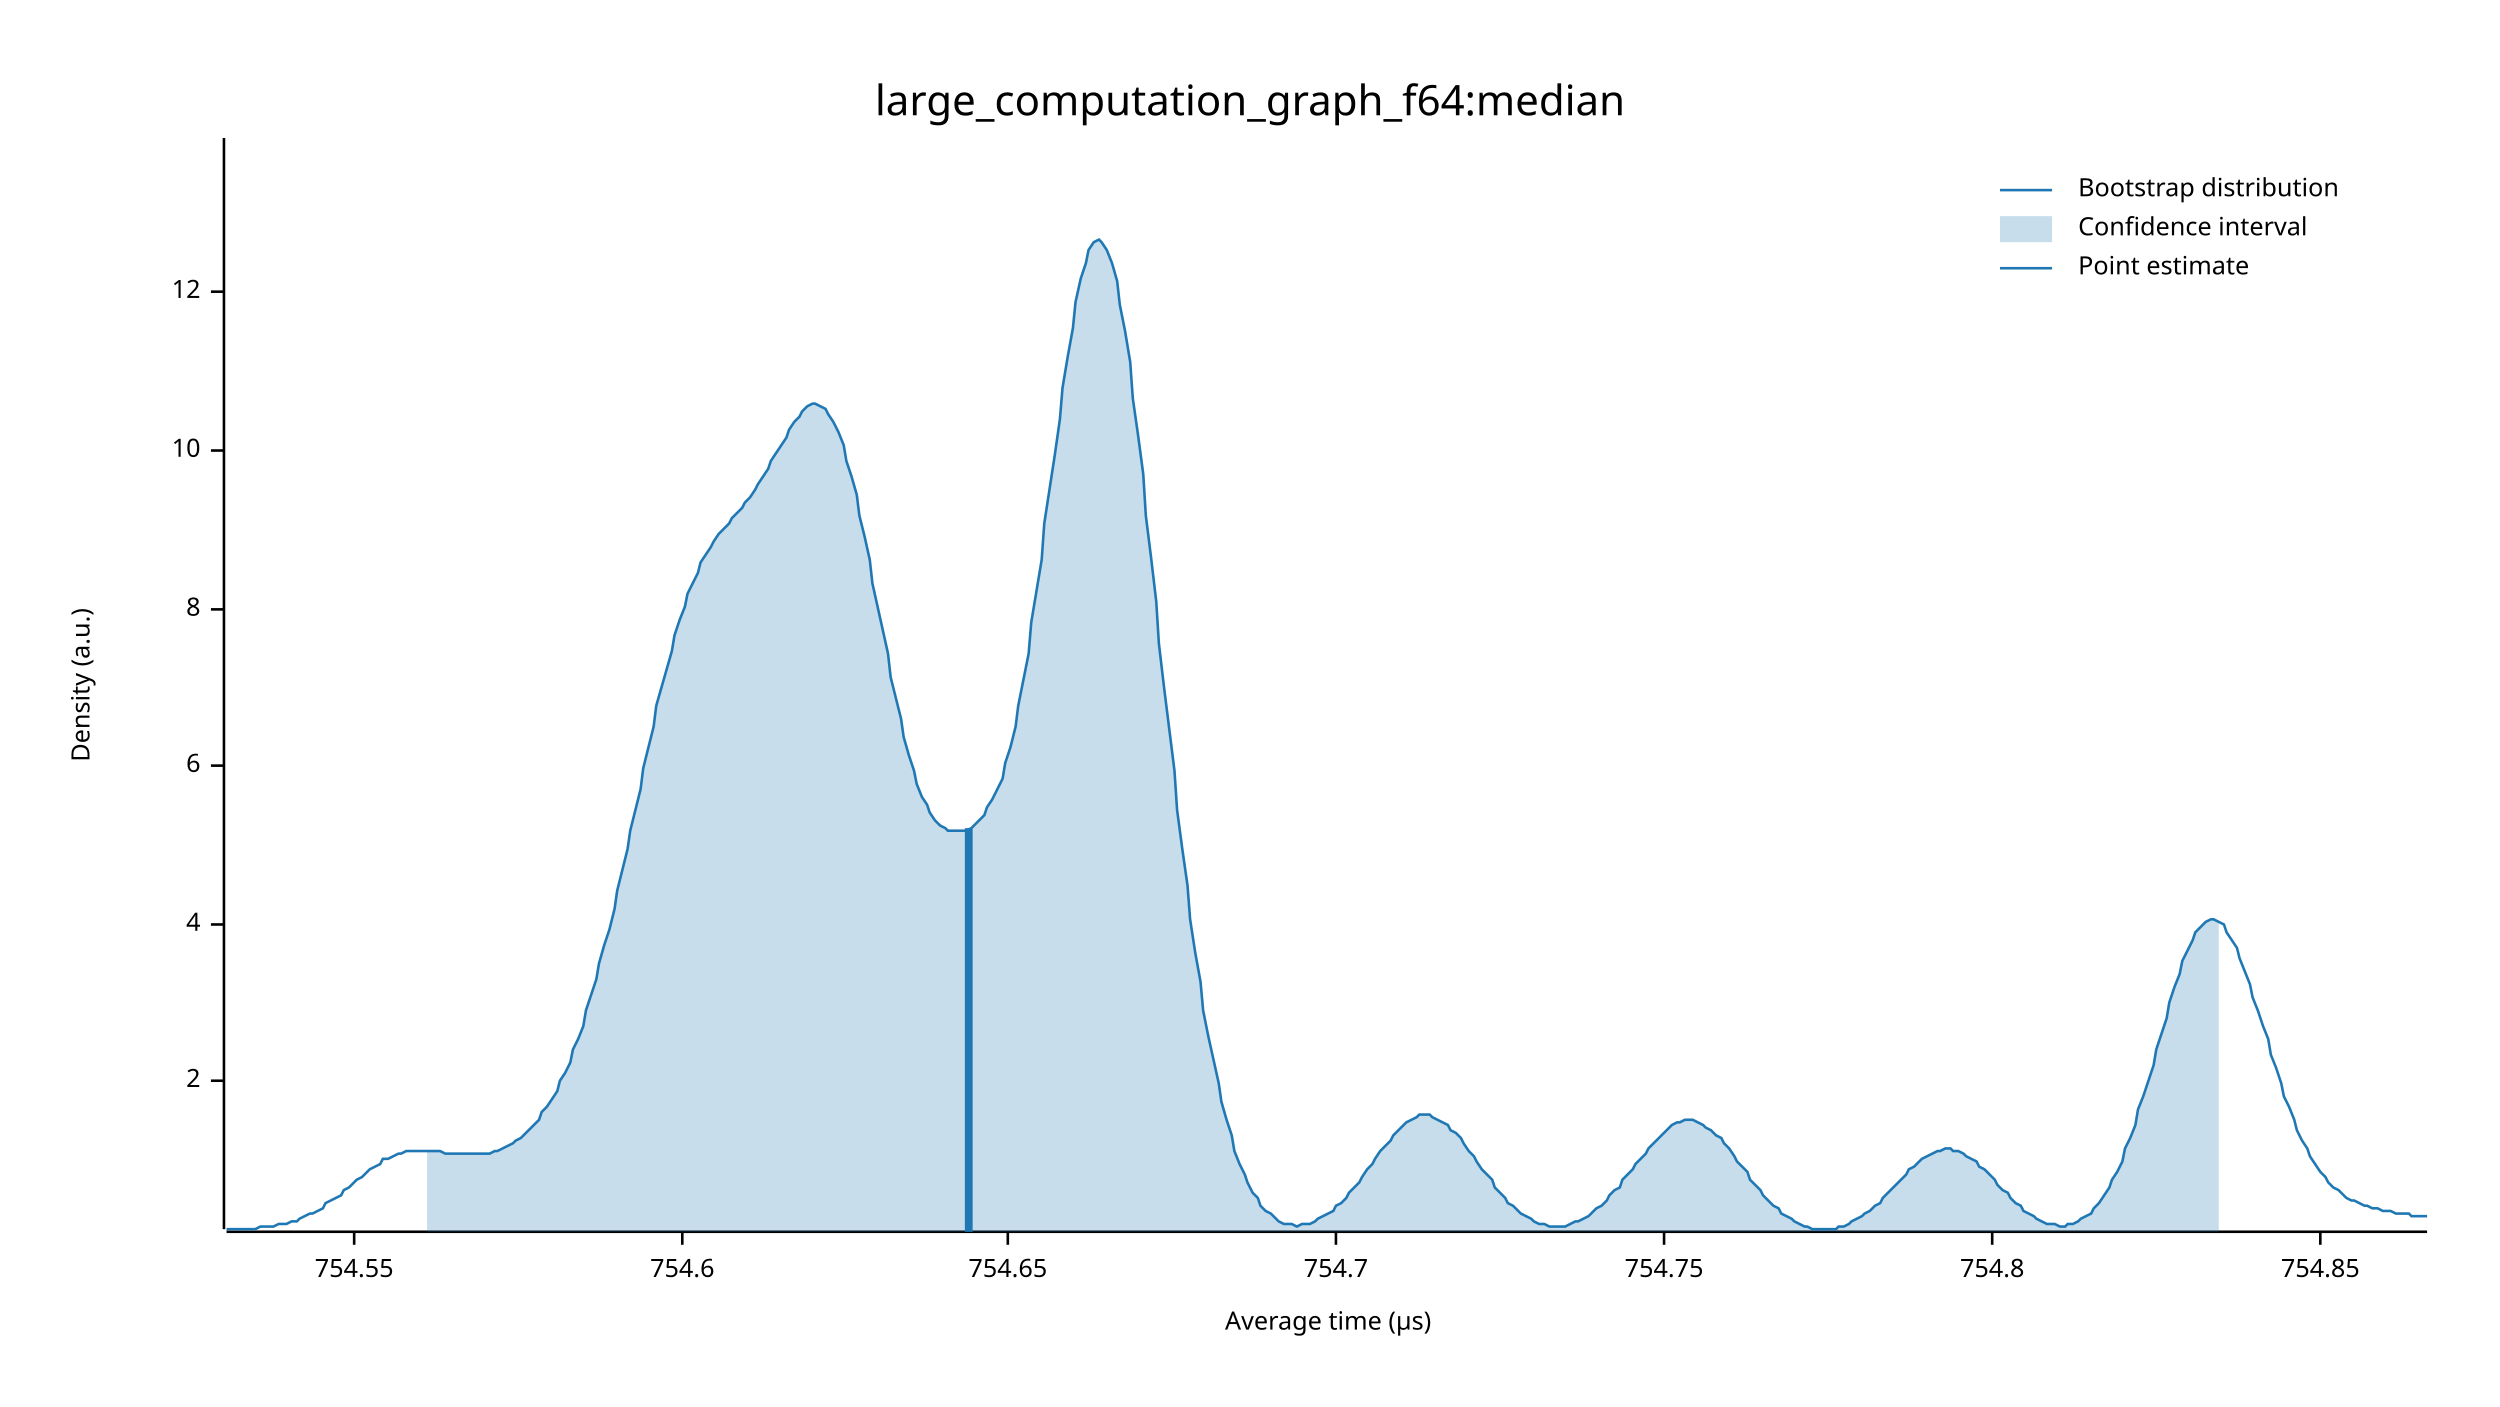
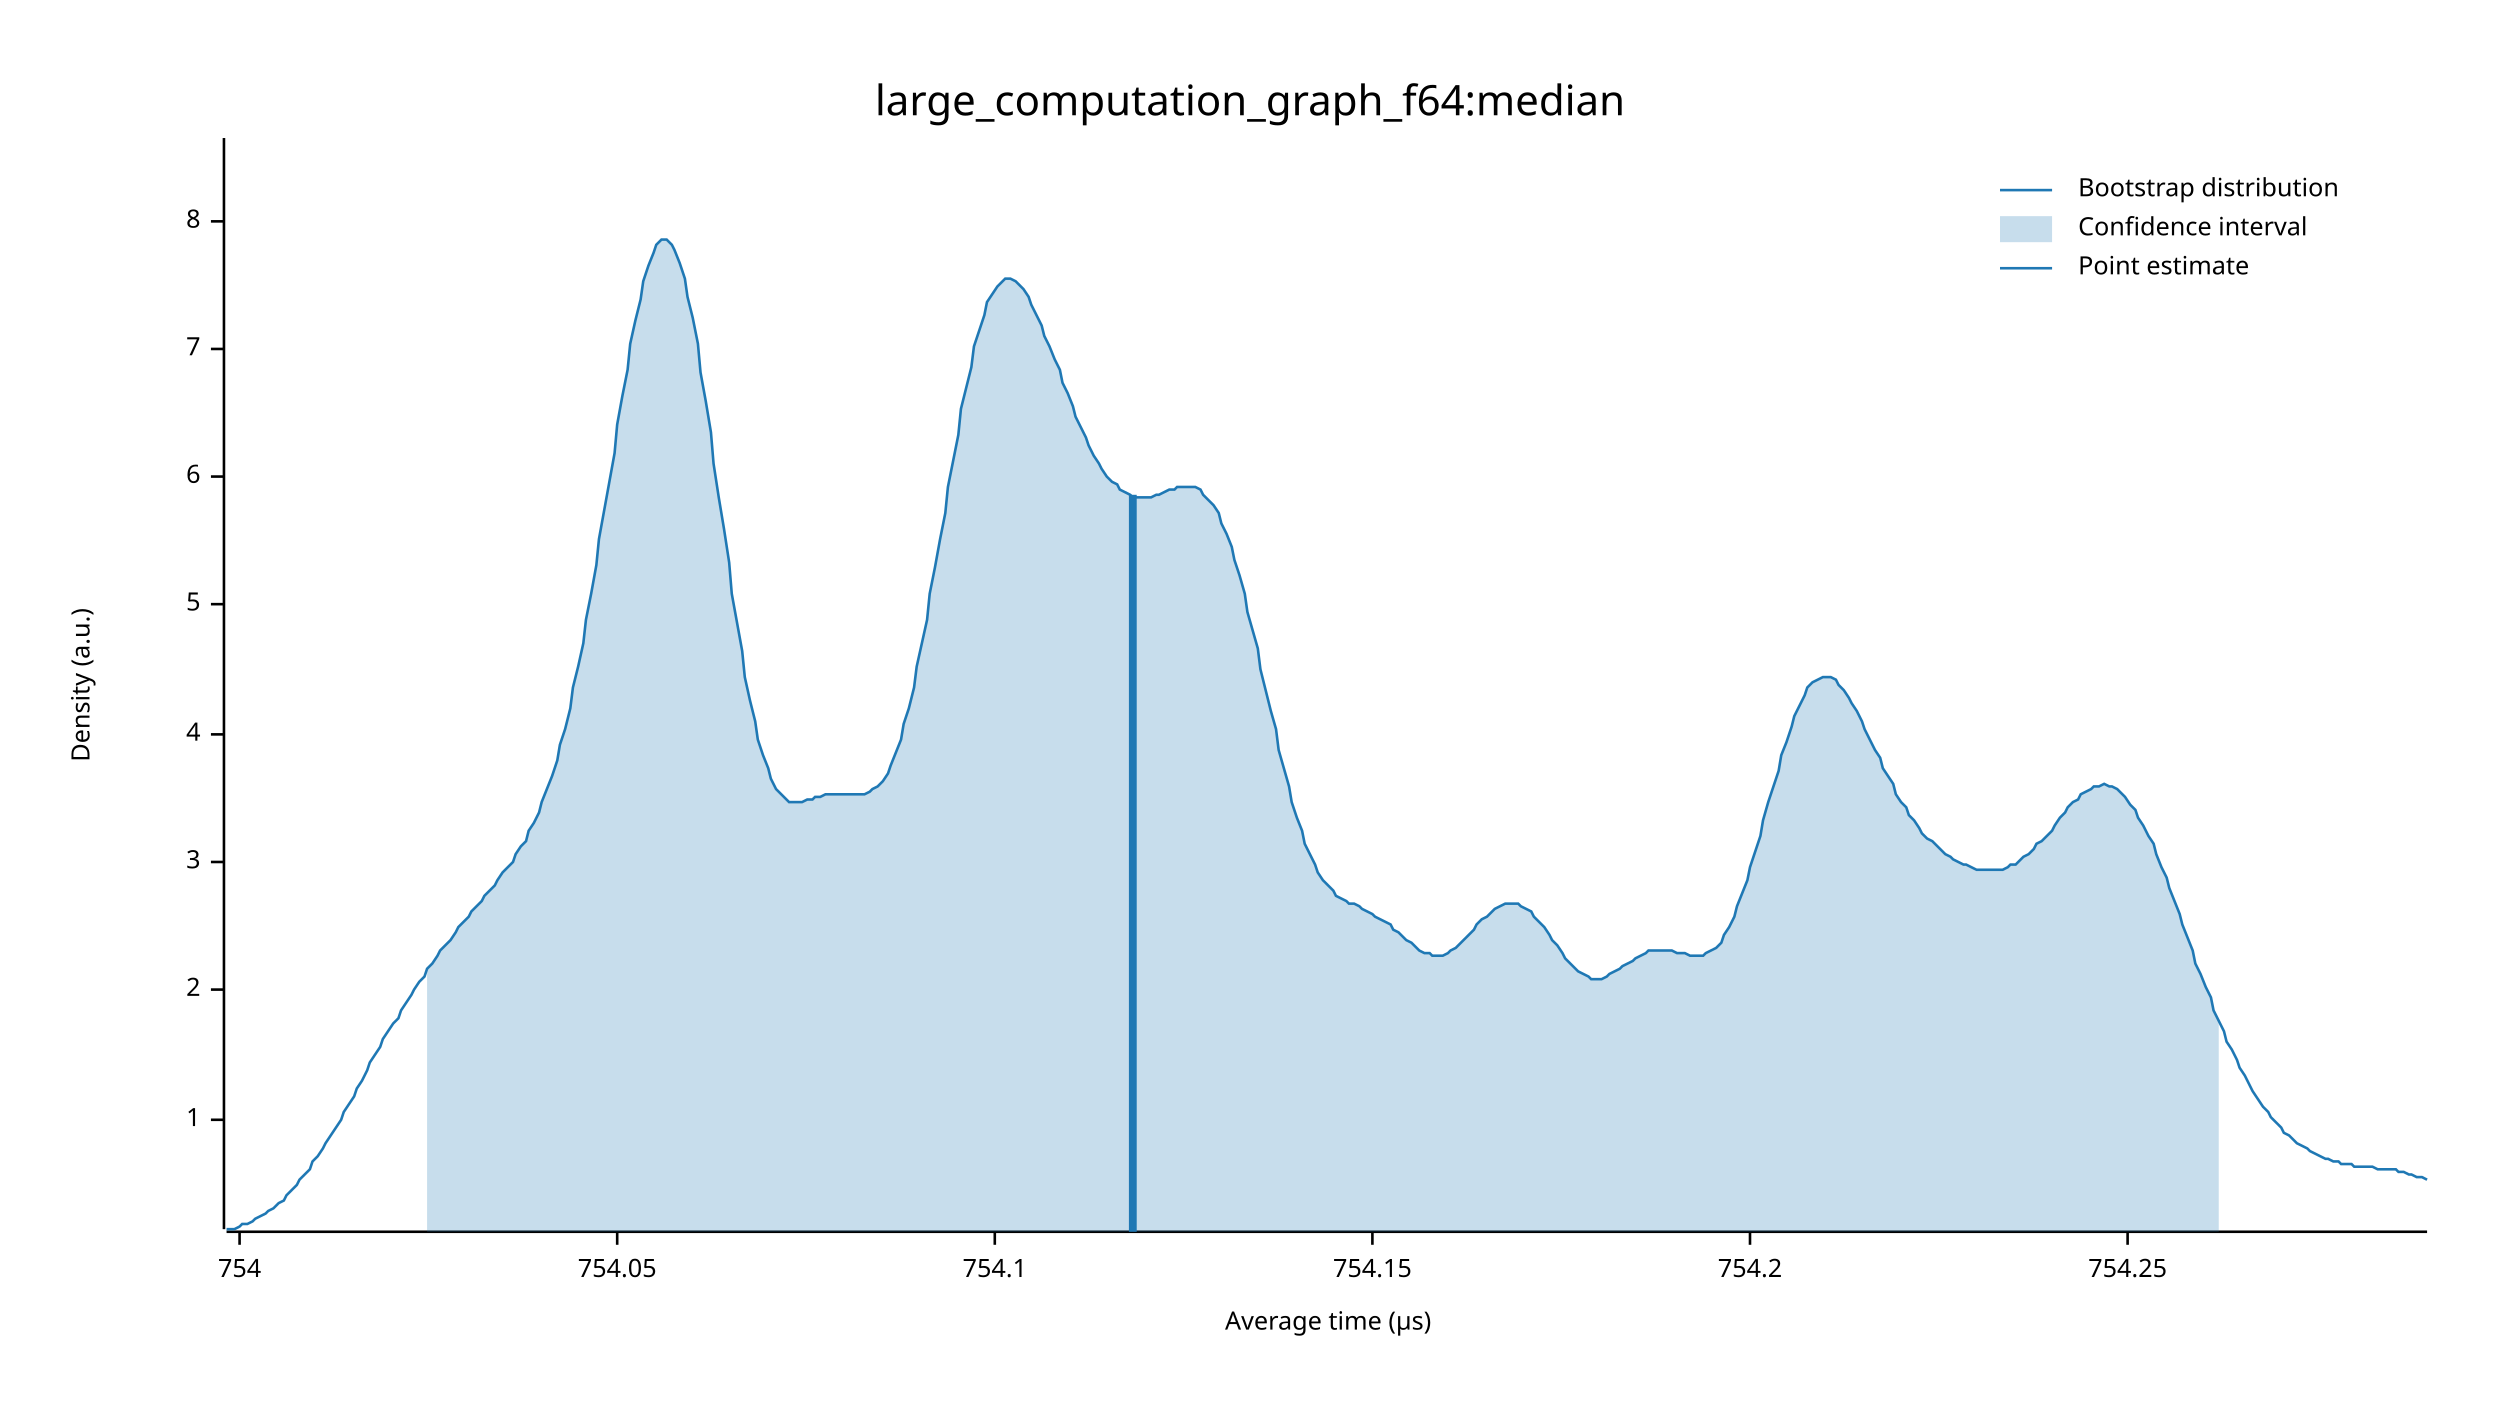
<svg xmlns="http://www.w3.org/2000/svg" width="960" height="540" viewBox="0 0 960 540">
  <text x="480" y="32" dy="0.76em" text-anchor="middle" font-family="sans-serif" font-size="16.129" opacity="1" fill="#000000">
large_computation_graph_f64:median
</text>
  <text x="27" y="263" dy="0.76em" text-anchor="middle" font-family="sans-serif" font-size="9.677" opacity="1" fill="#000000" transform="rotate(270, 27, 263)">
Density (a.u.)
</text>
  <text x="510" y="513" dy="-0.5ex" text-anchor="middle" font-family="sans-serif" font-size="9.677" opacity="1" fill="#000000">
Average time (µs)
</text>
  <polyline fill="none" opacity="1" stroke="#000000" stroke-width="1" points="86,53 86,472 " />
-   <text x="77" y="415" dy="0.5ex" text-anchor="end" font-family="sans-serif" font-size="9.677" opacity="1" fill="#000000">
+   <text x="77" y="430" dy="0.5ex" text-anchor="end" font-family="sans-serif" font-size="9.677" opacity="1" fill="#000000">
+ 1
+ </text>
+   <polyline fill="none" opacity="1" stroke="#000000" stroke-width="1" points="81,430 86,430 " />
+   <text x="77" y="380" dy="0.5ex" text-anchor="end" font-family="sans-serif" font-size="9.677" opacity="1" fill="#000000">
2
</text>
-   <polyline fill="none" opacity="1" stroke="#000000" stroke-width="1" points="81,415 86,415 " />
-   <text x="77" y="355" dy="0.5ex" text-anchor="end" font-family="sans-serif" font-size="9.677" opacity="1" fill="#000000">
+   <polyline fill="none" opacity="1" stroke="#000000" stroke-width="1" points="81,380 86,380 " />
+   <text x="77" y="331" dy="0.5ex" text-anchor="end" font-family="sans-serif" font-size="9.677" opacity="1" fill="#000000">
+ 3
+ </text>
+   <polyline fill="none" opacity="1" stroke="#000000" stroke-width="1" points="81,331 86,331 " />
+   <text x="77" y="282" dy="0.5ex" text-anchor="end" font-family="sans-serif" font-size="9.677" opacity="1" fill="#000000">
4
</text>
-   <polyline fill="none" opacity="1" stroke="#000000" stroke-width="1" points="81,355 86,355 " />
-   <text x="77" y="294" dy="0.5ex" text-anchor="end" font-family="sans-serif" font-size="9.677" opacity="1" fill="#000000">
+   <polyline fill="none" opacity="1" stroke="#000000" stroke-width="1" points="81,282 86,282 " />
+   <text x="77" y="232" dy="0.5ex" text-anchor="end" font-family="sans-serif" font-size="9.677" opacity="1" fill="#000000">
+ 5
+ </text>
+   <polyline fill="none" opacity="1" stroke="#000000" stroke-width="1" points="81,232 86,232 " />
+   <text x="77" y="183" dy="0.5ex" text-anchor="end" font-family="sans-serif" font-size="9.677" opacity="1" fill="#000000">
6
</text>
-   <polyline fill="none" opacity="1" stroke="#000000" stroke-width="1" points="81,294 86,294 " />
-   <text x="77" y="234" dy="0.5ex" text-anchor="end" font-family="sans-serif" font-size="9.677" opacity="1" fill="#000000">
+   <polyline fill="none" opacity="1" stroke="#000000" stroke-width="1" points="81,183 86,183 " />
+   <text x="77" y="134" dy="0.5ex" text-anchor="end" font-family="sans-serif" font-size="9.677" opacity="1" fill="#000000">
+ 7
+ </text>
+   <polyline fill="none" opacity="1" stroke="#000000" stroke-width="1" points="81,134 86,134 " />
+   <text x="77" y="85" dy="0.5ex" text-anchor="end" font-family="sans-serif" font-size="9.677" opacity="1" fill="#000000">
8
</text>
-   <polyline fill="none" opacity="1" stroke="#000000" stroke-width="1" points="81,234 86,234 " />
-   <text x="77" y="173" dy="0.5ex" text-anchor="end" font-family="sans-serif" font-size="9.677" opacity="1" fill="#000000">
- 10
+   <polyline fill="none" opacity="1" stroke="#000000" stroke-width="1" points="81,85 86,85 " />
+   <polyline fill="none" opacity="1" stroke="#000000" stroke-width="1" points="87,473 932,473 " />
+   <text x="92" y="483" dy="0.76em" text-anchor="middle" font-family="sans-serif" font-size="9.677" opacity="1" fill="#000000">
+ 754
</text>
-   <polyline fill="none" opacity="1" stroke="#000000" stroke-width="1" points="81,173 86,173 " />
-   <text x="77" y="112" dy="0.5ex" text-anchor="end" font-family="sans-serif" font-size="9.677" opacity="1" fill="#000000">
- 12
+   <polyline fill="none" opacity="1" stroke="#000000" stroke-width="1" points="92,473 92,478 " />
+   <text x="237" y="483" dy="0.76em" text-anchor="middle" font-family="sans-serif" font-size="9.677" opacity="1" fill="#000000">
+ 754.05
</text>
-   <polyline fill="none" opacity="1" stroke="#000000" stroke-width="1" points="81,112 86,112 " />
-   <polyline fill="none" opacity="1" stroke="#000000" stroke-width="1" points="87,473 932,473 " />
-   <text x="136" y="483" dy="0.76em" text-anchor="middle" font-family="sans-serif" font-size="9.677" opacity="1" fill="#000000">
- 754.55
+   <polyline fill="none" opacity="1" stroke="#000000" stroke-width="1" points="237,473 237,478 " />
+   <text x="382" y="483" dy="0.76em" text-anchor="middle" font-family="sans-serif" font-size="9.677" opacity="1" fill="#000000">
+ 754.1
</text>
-   <polyline fill="none" opacity="1" stroke="#000000" stroke-width="1" points="136,473 136,478 " />
-   <text x="262" y="483" dy="0.76em" text-anchor="middle" font-family="sans-serif" font-size="9.677" opacity="1" fill="#000000">
- 754.6
+   <polyline fill="none" opacity="1" stroke="#000000" stroke-width="1" points="382,473 382,478 " />
+   <text x="527" y="483" dy="0.76em" text-anchor="middle" font-family="sans-serif" font-size="9.677" opacity="1" fill="#000000">
+ 754.15
</text>
-   <polyline fill="none" opacity="1" stroke="#000000" stroke-width="1" points="262,473 262,478 " />
-   <text x="387" y="483" dy="0.76em" text-anchor="middle" font-family="sans-serif" font-size="9.677" opacity="1" fill="#000000">
- 754.65
+   <polyline fill="none" opacity="1" stroke="#000000" stroke-width="1" points="527,473 527,478 " />
+   <text x="672" y="483" dy="0.76em" text-anchor="middle" font-family="sans-serif" font-size="9.677" opacity="1" fill="#000000">
+ 754.2
</text>
-   <polyline fill="none" opacity="1" stroke="#000000" stroke-width="1" points="387,473 387,478 " />
-   <text x="513" y="483" dy="0.76em" text-anchor="middle" font-family="sans-serif" font-size="9.677" opacity="1" fill="#000000">
- 754.7
+   <polyline fill="none" opacity="1" stroke="#000000" stroke-width="1" points="672,473 672,478 " />
+   <text x="817" y="483" dy="0.76em" text-anchor="middle" font-family="sans-serif" font-size="9.677" opacity="1" fill="#000000">
+ 754.25
</text>
-   <polyline fill="none" opacity="1" stroke="#000000" stroke-width="1" points="513,473 513,478 " />
-   <text x="639" y="483" dy="0.76em" text-anchor="middle" font-family="sans-serif" font-size="9.677" opacity="1" fill="#000000">
- 754.75
- </text>
-   <polyline fill="none" opacity="1" stroke="#000000" stroke-width="1" points="639,473 639,478 " />
-   <text x="765" y="483" dy="0.76em" text-anchor="middle" font-family="sans-serif" font-size="9.677" opacity="1" fill="#000000">
- 754.8
- </text>
-   <polyline fill="none" opacity="1" stroke="#000000" stroke-width="1" points="765,473 765,478 " />
-   <text x="891" y="483" dy="0.76em" text-anchor="middle" font-family="sans-serif" font-size="9.677" opacity="1" fill="#000000">
- 754.85
- </text>
-   <polyline fill="none" opacity="1" stroke="#000000" stroke-width="1" points="891,473 891,478 " />
-   <polyline fill="none" opacity="1" stroke="#1F78B4" stroke-width="1" points="87,472 88,472 90,472 92,472 93,472 95,472 97,472 98,472 100,471 102,471 103,471 105,471 107,470 109,470 110,470 112,469 114,469 115,468 117,467 119,466 120,466 122,465 124,464 125,462 127,461 129,460 131,459 132,457 134,456 136,454 137,453 139,452 141,450 142,449 144,448 146,447 147,445 149,445 151,444 153,443 154,443 156,442 158,442 159,442 161,442 163,442 164,442 166,442 168,442 169,442 171,443 173,443 175,443 176,443 178,443 180,443 181,443 183,443 185,443 186,443 188,443 190,442 191,442 193,441 195,440 197,439 198,438 200,437 202,435 203,434 205,432 207,430 208,427 210,425 212,422 214,419 215,415 217,412 219,408 220,403 222,399 224,394 225,388 227,382 229,376 230,370 232,363 234,357 236,349 237,342 239,334 241,326 242,319 244,311 246,303 247,295 249,287 251,279 252,271 254,264 256,257 258,250 259,244 261,238 263,233 264,228 266,224 268,220 269,216 271,213 273,210 274,208 276,205 278,203 280,201 281,199 283,197 285,195 286,193 288,191 290,188 291,186 293,183 295,180 296,177 298,174 300,171 302,168 303,165 305,162 307,160 308,158 310,156 312,155 313,155 315,156 317,157 318,159 320,162 322,166 324,171 325,177 327,183 329,190 330,198 332,206 334,215 335,224 337,233 339,242 341,251 342,260 344,268 346,276 347,283 349,290 351,296 352,301 354,306 356,309 357,312 359,315 361,317 363,318 364,319 366,319 368,319 369,319 371,319 373,318 374,317 376,315 378,313 379,310 381,307 383,303 385,299 386,293 388,287 390,279 391,271 393,261 395,251 396,239 398,227 400,215 401,201 403,188 405,175 407,161 408,149 410,137 412,126 413,116 415,107 417,101 418,96 420,93 422,92 423,93 425,96 427,101 429,108 430,117 432,127 434,139 435,153 437,167 439,182 440,198 442,214 444,231 445,247 447,264 449,280 451,296 452,311 454,326 456,340 457,353 459,366 461,377 462,388 464,398 466,407 468,416 469,423 471,430 473,436 474,442 476,447 478,451 479,454 481,458 483,460 484,463 486,465 488,466 490,468 491,469 493,470 495,470 496,470 498,471 500,470 501,470 503,470 505,469 506,468 508,467 510,466 512,465 513,463 515,462 517,460 518,458 520,456 522,454 523,452 525,449 527,447 528,445 530,442 532,440 534,438 535,436 537,434 539,432 540,431 542,430 544,429 545,428 547,428 549,428 550,429 552,430 554,431 556,432 557,434 559,435 561,437 562,439 564,442 566,444 567,446 569,449 571,451 573,453 574,456 576,458 578,460 579,462 581,463 583,465 584,466 586,467 588,468 589,469 591,470 593,470 595,471 596,471 598,471 600,471 601,471 603,470 605,469 606,469 608,468 610,467 611,466 613,464 615,463 617,461 618,459 620,457 622,456 623,453 625,451 627,449 628,447 630,445 632,443 633,441 635,439 637,437 639,435 640,434 642,432 644,431 645,431 647,430 649,430 650,430 652,431 654,432 655,433 657,434 659,436 661,437 662,439 664,441 666,444 667,446 669,448 671,450 672,453 674,455 676,457 677,459 679,461 681,463 683,464 684,466 686,467 688,468 689,469 691,470 693,471 694,471 696,472 698,472 700,472 701,472 703,472 705,472 706,471 708,471 710,470 711,469 713,468 715,467 716,466 718,465 720,463 722,462 723,460 725,458 727,456 728,455 730,453 732,451 733,449 735,448 737,446 738,445 740,444 742,443 744,442 745,442 747,441 749,441 750,442 752,442 754,443 755,444 757,445 759,446 760,448 762,449 764,451 766,453 767,455 769,457 771,458 772,460 774,462 776,463 777,465 779,466 781,467 782,468 784,469 786,470 788,470 789,470 791,471 793,471 794,470 796,470 798,469 799,468 801,467 803,466 804,464 806,462 808,459 810,456 811,453 813,450 815,446 816,441 818,437 820,432 821,426 823,421 825,415 827,409 828,403 830,397 832,391 833,385 835,379 837,374 838,369 840,365 842,361 843,358 845,356 847,354 849,353 850,353 852,354 854,355 855,358 857,361 859,364 860,368 862,373 864,378 865,383 867,388 869,394 871,399 872,405 874,410 876,416 877,421 879,425 881,430 882,434 884,438 886,441 887,444 889,447 891,450 893,452 894,454 896,456 898,457 899,458 901,460 903,461 904,461 906,462 908,463 909,463 911,464 913,464 915,465 916,465 918,465 920,466 921,466 923,466 925,466 926,467 928,467 930,467 932,467 " />
-   <polygon opacity="0.25" fill="#1F78B4" points="164,442 166,442 168,442 169,442 171,443 173,443 175,443 176,443 178,443 180,443 181,443 183,443 185,443 186,443 188,443 190,442 191,442 193,441 195,440 197,439 198,438 200,437 202,435 203,434 205,432 207,430 208,427 210,425 212,422 214,419 215,415 217,412 219,408 220,403 222,399 224,394 225,388 227,382 229,376 230,370 232,363 234,357 236,349 237,342 239,334 241,326 242,319 244,311 246,303 247,295 249,287 251,279 252,271 254,264 256,257 258,250 259,244 261,238 263,233 264,228 266,224 268,220 269,216 271,213 273,210 274,208 276,205 278,203 280,201 281,199 283,197 285,195 286,193 288,191 290,188 291,186 293,183 295,180 296,177 298,174 300,171 302,168 303,165 305,162 307,160 308,158 310,156 312,155 313,155 315,156 317,157 318,159 320,162 322,166 324,171 325,177 327,183 329,190 330,198 332,206 334,215 335,224 337,233 339,242 341,251 342,260 344,268 346,276 347,283 349,290 351,296 352,301 354,306 356,309 357,312 359,315 361,317 363,318 364,319 366,319 368,319 369,319 371,319 373,318 374,317 376,315 378,313 379,310 381,307 383,303 385,299 386,293 388,287 390,279 391,271 393,261 395,251 396,239 398,227 400,215 401,201 403,188 405,175 407,161 408,149 410,137 412,126 413,116 415,107 417,101 418,96 420,93 422,92 423,93 425,96 427,101 429,108 430,117 432,127 434,139 435,153 437,167 439,182 440,198 442,214 444,231 445,247 447,264 449,280 451,296 452,311 454,326 456,340 457,353 459,366 461,377 462,388 464,398 466,407 468,416 469,423 471,430 473,436 474,442 476,447 478,451 479,454 481,458 483,460 484,463 486,465 488,466 490,468 491,469 493,470 495,470 496,470 498,471 500,470 501,470 503,470 505,469 506,468 508,467 510,466 512,465 513,463 515,462 517,460 518,458 520,456 522,454 523,452 525,449 527,447 528,445 530,442 532,440 534,438 535,436 537,434 539,432 540,431 542,430 544,429 545,428 547,428 549,428 550,429 552,430 554,431 556,432 557,434 559,435 561,437 562,439 564,442 566,444 567,446 569,449 571,451 573,453 574,456 576,458 578,460 579,462 581,463 583,465 584,466 586,467 588,468 589,469 591,470 593,470 595,471 596,471 598,471 600,471 601,471 603,470 605,469 606,469 608,468 610,467 611,466 613,464 615,463 617,461 618,459 620,457 622,456 623,453 625,451 627,449 628,447 630,445 632,443 633,441 635,439 637,437 639,435 640,434 642,432 644,431 645,431 647,430 649,430 650,430 652,431 654,432 655,433 657,434 659,436 661,437 662,439 664,441 666,444 667,446 669,448 671,450 672,453 674,455 676,457 677,459 679,461 681,463 683,464 684,466 686,467 688,468 689,469 691,470 693,471 694,471 696,472 698,472 700,472 701,472 703,472 705,472 706,471 708,471 710,470 711,469 713,468 715,467 716,466 718,465 720,463 722,462 723,460 725,458 727,456 728,455 730,453 732,451 733,449 735,448 737,446 738,445 740,444 742,443 744,442 745,442 747,441 749,441 750,442 752,442 754,443 755,444 757,445 759,446 760,448 762,449 764,451 766,453 767,455 769,457 771,458 772,460 774,462 776,463 777,465 779,466 781,467 782,468 784,469 786,470 788,470 789,470 791,471 793,471 794,470 796,470 798,469 799,468 801,467 803,466 804,464 806,462 808,459 810,456 811,453 813,450 815,446 816,441 818,437 820,432 821,426 823,421 825,415 827,409 828,403 830,397 832,391 833,385 835,379 837,374 838,369 840,365 842,361 843,358 845,356 847,354 849,353 850,353 852,354 852,473 164,473 " />
-   <polyline fill="none" opacity="1" stroke="#1F78B4" stroke-width="3" points="372,473 372,318 " />
+   <polyline fill="none" opacity="1" stroke="#000000" stroke-width="1" points="817,473 817,478 " />
+   <polyline fill="none" opacity="1" stroke="#1F78B4" stroke-width="1" points="87,472 88,472 90,472 92,471 93,470 95,470 97,469 98,468 100,467 102,466 103,465 105,464 107,462 109,461 110,459 112,457 114,455 115,453 117,451 119,449 120,446 122,444 124,441 125,439 127,436 129,433 131,430 132,427 134,424 136,421 137,418 139,415 141,411 142,408 144,405 146,402 147,399 149,396 151,393 153,391 154,388 156,385 158,382 159,380 161,377 163,375 164,372 166,370 168,367 169,365 171,363 173,361 175,358 176,356 178,354 180,352 181,350 183,348 185,346 186,344 188,342 190,340 191,338 193,335 195,333 197,331 198,328 200,325 202,323 203,319 205,316 207,312 208,308 210,303 212,298 214,292 215,286 217,280 219,272 220,264 222,256 224,247 225,238 227,228 229,217 230,207 232,196 234,185 236,174 237,163 239,152 241,142 242,132 244,123 246,115 247,108 249,102 251,97 252,94 254,92 256,92 258,94 259,96 261,101 263,107 264,114 266,122 268,132 269,143 271,154 273,166 274,178 276,191 278,203 280,216 281,228 283,239 285,250 286,260 288,269 290,277 291,284 293,290 295,295 296,299 298,303 300,305 302,307 303,308 305,308 307,308 308,308 310,307 312,307 313,306 315,306 317,305 318,305 320,305 322,305 324,305 325,305 327,305 329,305 330,305 332,305 334,304 335,303 337,302 339,300 341,297 342,294 344,289 346,284 347,278 349,272 351,264 352,256 354,247 356,238 357,228 359,218 361,207 363,197 364,187 366,177 368,167 369,157 371,149 373,141 374,133 376,127 378,121 379,116 381,113 383,110 385,108 386,107 388,107 390,108 391,109 393,111 395,114 396,117 398,121 400,125 401,129 403,133 405,138 407,142 408,147 410,151 412,156 413,160 415,164 417,168 418,171 420,175 422,178 423,180 425,183 427,185 429,186 430,188 432,189 434,190 435,191 437,191 439,191 440,191 442,191 444,190 445,190 447,189 449,188 451,188 452,187 454,187 456,187 457,187 459,187 461,188 462,190 464,192 466,194 468,197 469,201 471,205 473,210 474,215 476,221 478,228 479,235 481,242 483,249 484,257 486,265 488,273 490,280 491,288 493,295 495,302 496,308 498,314 500,319 501,324 503,328 505,332 506,335 508,338 510,340 512,342 513,344 515,345 517,346 518,347 520,347 522,348 523,349 525,350 527,351 528,352 530,353 532,354 534,355 535,357 537,358 539,360 540,361 542,362 544,364 545,365 547,366 549,366 550,367 552,367 554,367 556,366 557,365 559,364 561,362 562,361 564,359 566,357 567,355 569,353 571,352 573,350 574,349 576,348 578,347 579,347 581,347 583,347 584,348 586,349 588,350 589,352 591,354 593,356 595,359 596,361 598,363 600,366 601,368 603,370 605,372 606,373 608,374 610,375 611,376 613,376 615,376 617,375 618,374 620,373 622,372 623,371 625,370 627,369 628,368 630,367 632,366 633,365 635,365 637,365 639,365 640,365 642,365 644,366 645,366 647,366 649,367 650,367 652,367 654,367 655,366 657,365 659,364 661,362 662,359 664,356 666,352 667,348 669,343 671,338 672,333 674,327 676,321 677,315 679,308 681,302 683,296 684,290 686,285 688,279 689,275 691,271 693,267 694,264 696,262 698,261 700,260 701,260 703,260 705,261 706,263 708,265 710,268 711,270 713,273 715,277 716,280 718,284 720,288 722,291 723,295 725,298 727,301 728,305 730,308 732,310 733,313 735,315 737,318 738,320 740,322 742,323 744,325 745,326 747,328 749,329 750,330 752,331 754,332 755,332 757,333 759,334 760,334 762,334 764,334 766,334 767,334 769,334 771,333 772,332 774,332 776,330 777,329 779,328 781,326 782,324 784,323 786,321 788,319 789,317 791,314 793,312 794,310 796,308 798,307 799,305 801,304 803,303 804,302 806,302 808,301 810,302 811,302 813,303 815,305 816,306 818,309 820,311 821,314 823,317 825,321 827,324 828,328 830,333 832,337 833,341 835,346 837,351 838,355 840,360 842,365 843,370 845,374 847,379 849,383 850,388 852,392 854,396 855,400 857,403 859,407 860,410 862,413 864,417 865,419 867,422 869,425 871,427 872,429 874,431 876,433 877,435 879,436 881,438 882,439 884,440 886,441 887,442 889,443 891,444 893,445 894,445 896,446 898,446 899,447 901,447 903,447 904,448 906,448 908,448 909,448 911,448 913,449 915,449 916,449 918,449 920,449 921,450 923,450 925,451 926,451 928,452 930,452 932,453 " />
+   <polygon opacity="0.25" fill="#1F78B4" points="164,372 166,370 168,367 169,365 171,363 173,361 175,358 176,356 178,354 180,352 181,350 183,348 185,346 186,344 188,342 190,340 191,338 193,335 195,333 197,331 198,328 200,325 202,323 203,319 205,316 207,312 208,308 210,303 212,298 214,292 215,286 217,280 219,272 220,264 222,256 224,247 225,238 227,228 229,217 230,207 232,196 234,185 236,174 237,163 239,152 241,142 242,132 244,123 246,115 247,108 249,102 251,97 252,94 254,92 256,92 258,94 259,96 261,101 263,107 264,114 266,122 268,132 269,143 271,154 273,166 274,178 276,191 278,203 280,216 281,228 283,239 285,250 286,260 288,269 290,277 291,284 293,290 295,295 296,299 298,303 300,305 302,307 303,308 305,308 307,308 308,308 310,307 312,307 313,306 315,306 317,305 318,305 320,305 322,305 324,305 325,305 327,305 329,305 330,305 332,305 334,304 335,303 337,302 339,300 341,297 342,294 344,289 346,284 347,278 349,272 351,264 352,256 354,247 356,238 357,228 359,218 361,207 363,197 364,187 366,177 368,167 369,157 371,149 373,141 374,133 376,127 378,121 379,116 381,113 383,110 385,108 386,107 388,107 390,108 391,109 393,111 395,114 396,117 398,121 400,125 401,129 403,133 405,138 407,142 408,147 410,151 412,156 413,160 415,164 417,168 418,171 420,175 422,178 423,180 425,183 427,185 429,186 430,188 432,189 434,190 435,191 437,191 439,191 440,191 442,191 444,190 445,190 447,189 449,188 451,188 452,187 454,187 456,187 457,187 459,187 461,188 462,190 464,192 466,194 468,197 469,201 471,205 473,210 474,215 476,221 478,228 479,235 481,242 483,249 484,257 486,265 488,273 490,280 491,288 493,295 495,302 496,308 498,314 500,319 501,324 503,328 505,332 506,335 508,338 510,340 512,342 513,344 515,345 517,346 518,347 520,347 522,348 523,349 525,350 527,351 528,352 530,353 532,354 534,355 535,357 537,358 539,360 540,361 542,362 544,364 545,365 547,366 549,366 550,367 552,367 554,367 556,366 557,365 559,364 561,362 562,361 564,359 566,357 567,355 569,353 571,352 573,350 574,349 576,348 578,347 579,347 581,347 583,347 584,348 586,349 588,350 589,352 591,354 593,356 595,359 596,361 598,363 600,366 601,368 603,370 605,372 606,373 608,374 610,375 611,376 613,376 615,376 617,375 618,374 620,373 622,372 623,371 625,370 627,369 628,368 630,367 632,366 633,365 635,365 637,365 639,365 640,365 642,365 644,366 645,366 647,366 649,367 650,367 652,367 654,367 655,366 657,365 659,364 661,362 662,359 664,356 666,352 667,348 669,343 671,338 672,333 674,327 676,321 677,315 679,308 681,302 683,296 684,290 686,285 688,279 689,275 691,271 693,267 694,264 696,262 698,261 700,260 701,260 703,260 705,261 706,263 708,265 710,268 711,270 713,273 715,277 716,280 718,284 720,288 722,291 723,295 725,298 727,301 728,305 730,308 732,310 733,313 735,315 737,318 738,320 740,322 742,323 744,325 745,326 747,328 749,329 750,330 752,331 754,332 755,332 757,333 759,334 760,334 762,334 764,334 766,334 767,334 769,334 771,333 772,332 774,332 776,330 777,329 779,328 781,326 782,324 784,323 786,321 788,319 789,317 791,314 793,312 794,310 796,308 798,307 799,305 801,304 803,303 804,302 806,302 808,301 810,302 811,302 813,303 815,305 816,306 818,309 820,311 821,314 823,317 825,321 827,324 828,328 830,333 832,337 833,341 835,346 837,351 838,355 840,360 842,365 843,370 845,374 847,379 849,383 850,388 852,392 852,473 164,473 " />
+   <polyline fill="none" opacity="1" stroke="#1F78B4" stroke-width="3" points="435,473 435,190 " />
  <text x="798" y="68" dy="0.76em" text-anchor="start" font-family="sans-serif" font-size="9.677" opacity="1" fill="#000000">
Bootstrap distribution
</text>
  <text x="798" y="83" dy="0.76em" text-anchor="start" font-family="sans-serif" font-size="9.677" opacity="1" fill="#000000">
Confidence interval
</text>
  <text x="798" y="98" dy="0.76em" text-anchor="start" font-family="sans-serif" font-size="9.677" opacity="1" fill="#000000">
Point estimate
</text>
  <polyline fill="none" opacity="1" stroke="#1F78B4" stroke-width="1" points="768,73 788,73 " />
  <rect x="768" y="83" width="20" height="10" opacity="0.25" fill="#1F78B4" stroke="none" />
  <polyline fill="none" opacity="1" stroke="#1F78B4" stroke-width="1" points="768,103 788,103 " />
</svg>
